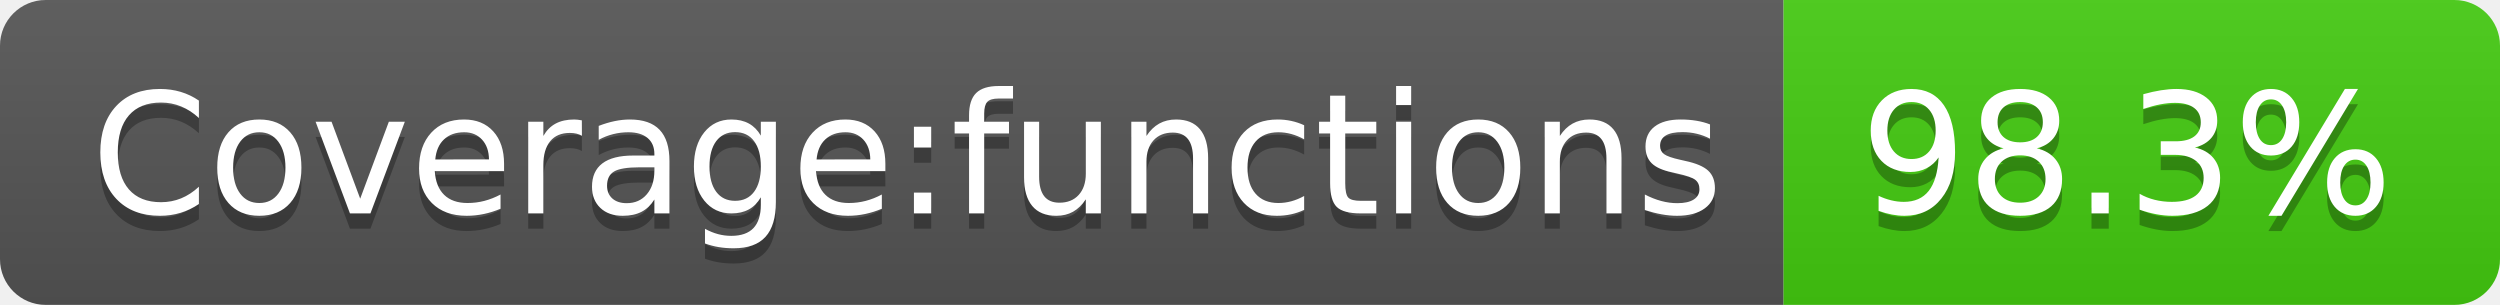
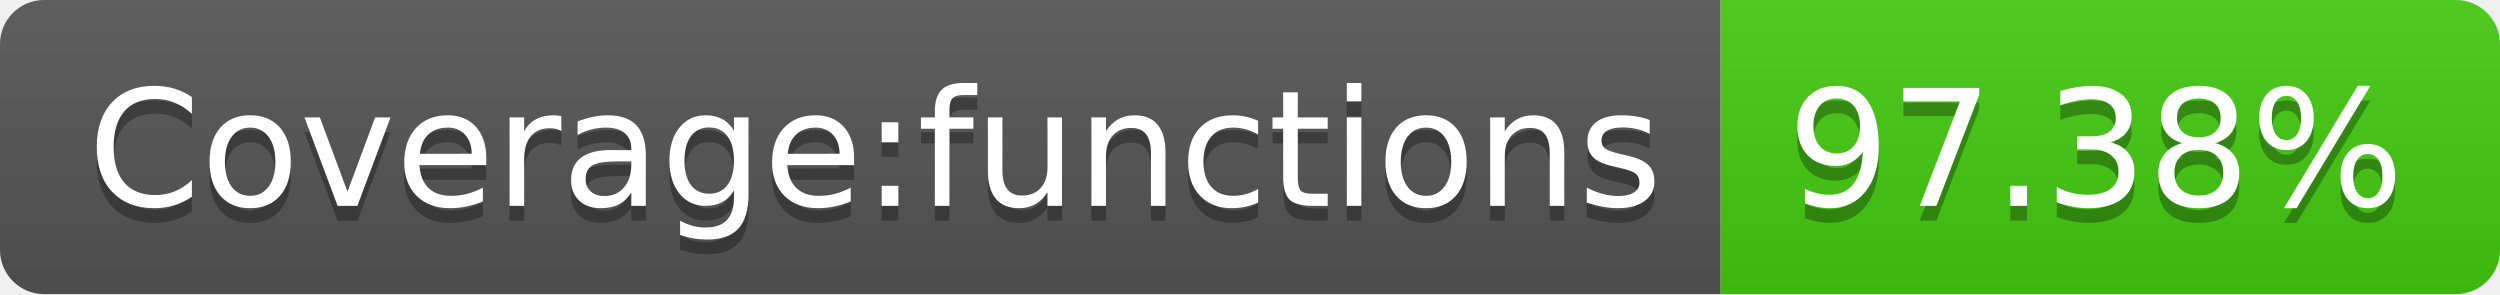
- <svg xmlns="http://www.w3.org/2000/svg" width="164" height="20" role="img" aria-label="Coverage:functions: 98.3%">
+ <svg xmlns="http://www.w3.org/2000/svg" width="170" height="20" role="img" aria-label="Coverage:functions: 97.38%">
  <linearGradient id="s" x2="0" y2="100%">
    <stop offset="0" stop-color="#bbb" stop-opacity=".1" />
    <stop offset="1" stop-opacity=".1" />
  </linearGradient>
  <clipPath id="r">
-     <rect width="164" height="20" rx="3" fill="#fff" />
+     <rect width="170" height="20" rx="3" fill="#fff" />
  </clipPath>
  <g clip-path="url(#r)">
    <rect width="117" height="20" fill="#555" />
-     <rect x="117" width="47" height="20" fill="#4c1" />
-     <rect width="164" height="20" fill="url(#s)" />
+     <rect x="117" width="53" height="20" fill="#4c1" />
+     <rect width="170" height="20" fill="url(#s)" />
  </g>
  <g fill="#fff" text-anchor="middle" font-family="Verdana,Geneva,DejaVu Sans,sans-serif" text-rendering="geometricPrecision" font-size="110">
    <text aria-hidden="true" x="595" y="150" fill="#010101" fill-opacity=".3" transform="scale(.1)" textLength="1070">Coverage:functions</text>
    <text x="595" y="140" transform="scale(.1)" fill="#fff" textLength="1070">Coverage:functions</text>
-     <text aria-hidden="true" x="1395" y="150" fill="#010101" fill-opacity=".3" transform="scale(.1)" textLength="370">98.3%</text>
-     <text x="1395" y="140" transform="scale(.1)" fill="#fff" textLength="370">98.3%</text>
+     <text aria-hidden="true" x="1425" y="150" fill="#010101" fill-opacity=".3" transform="scale(.1)" textLength="430">97.38%</text>
+     <text x="1425" y="140" transform="scale(.1)" fill="#fff" textLength="430">97.38%</text>
  </g>
</svg>
